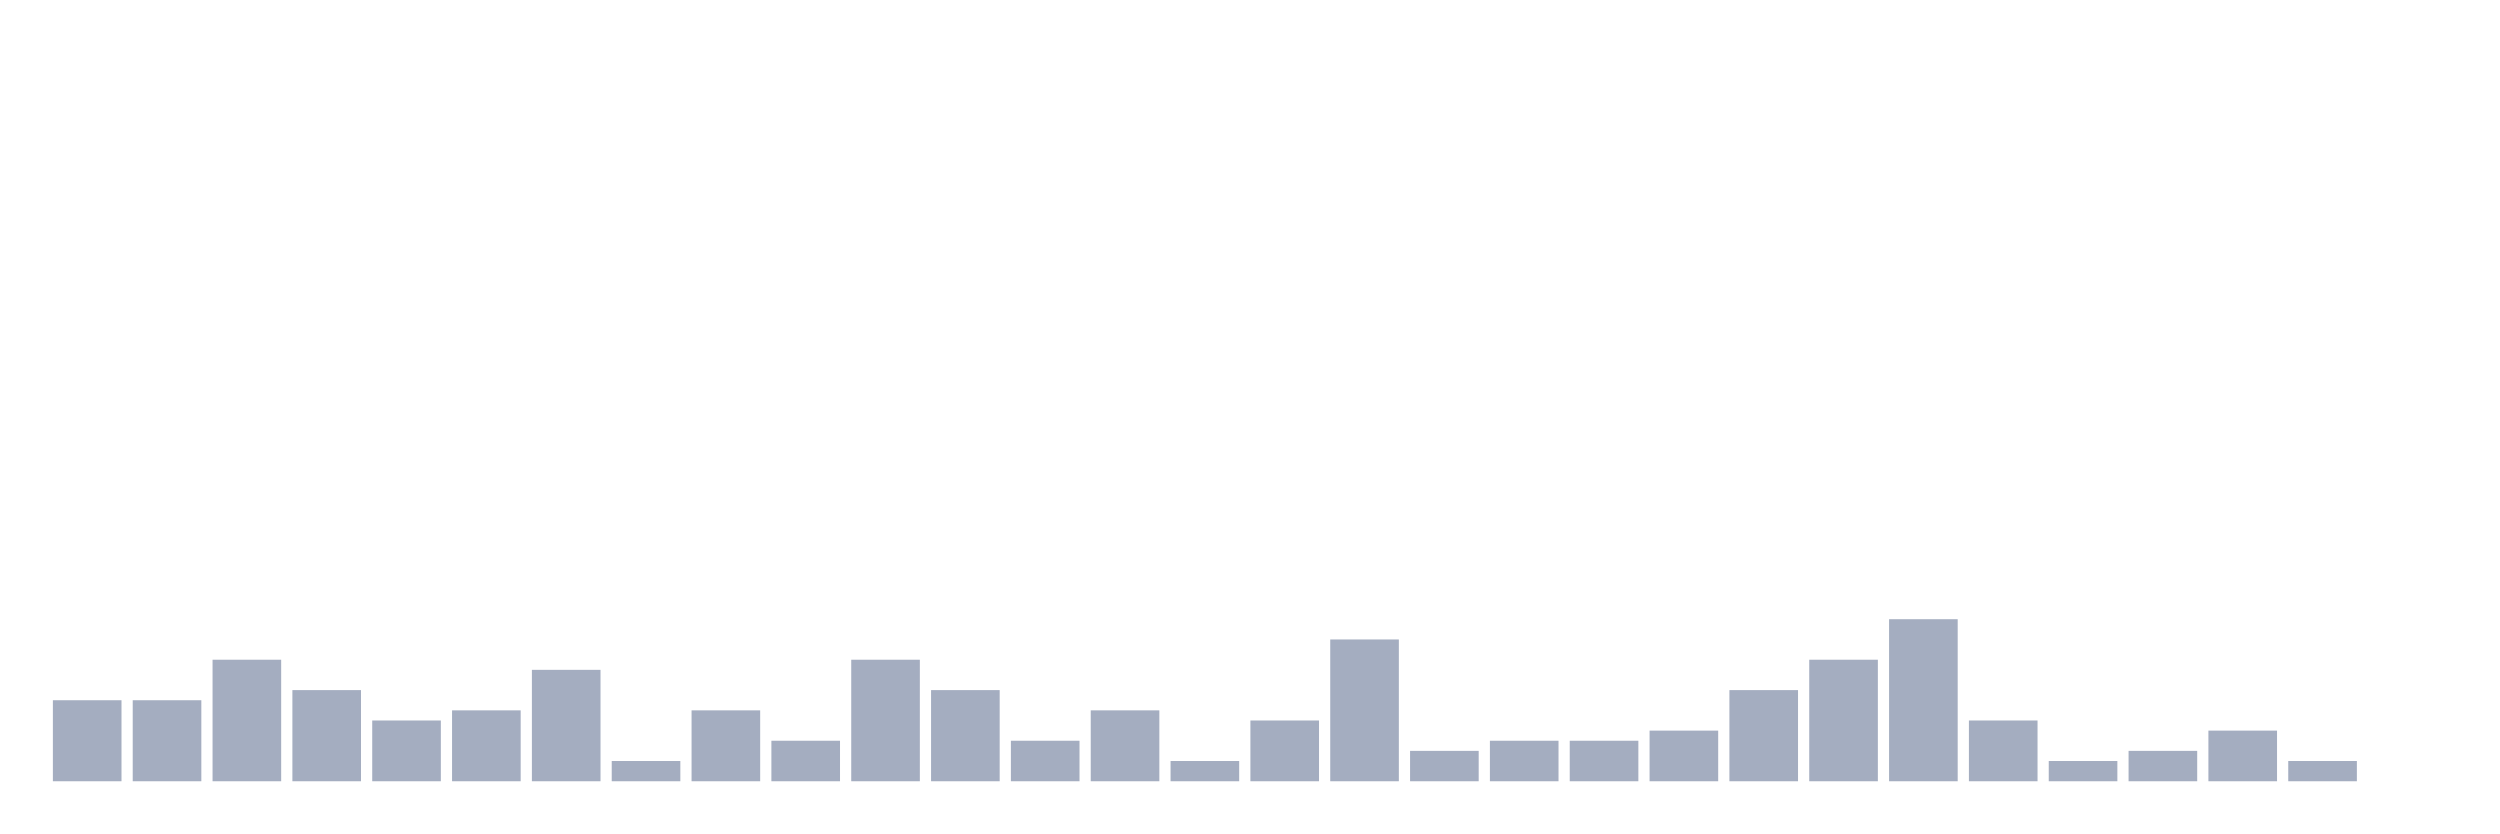
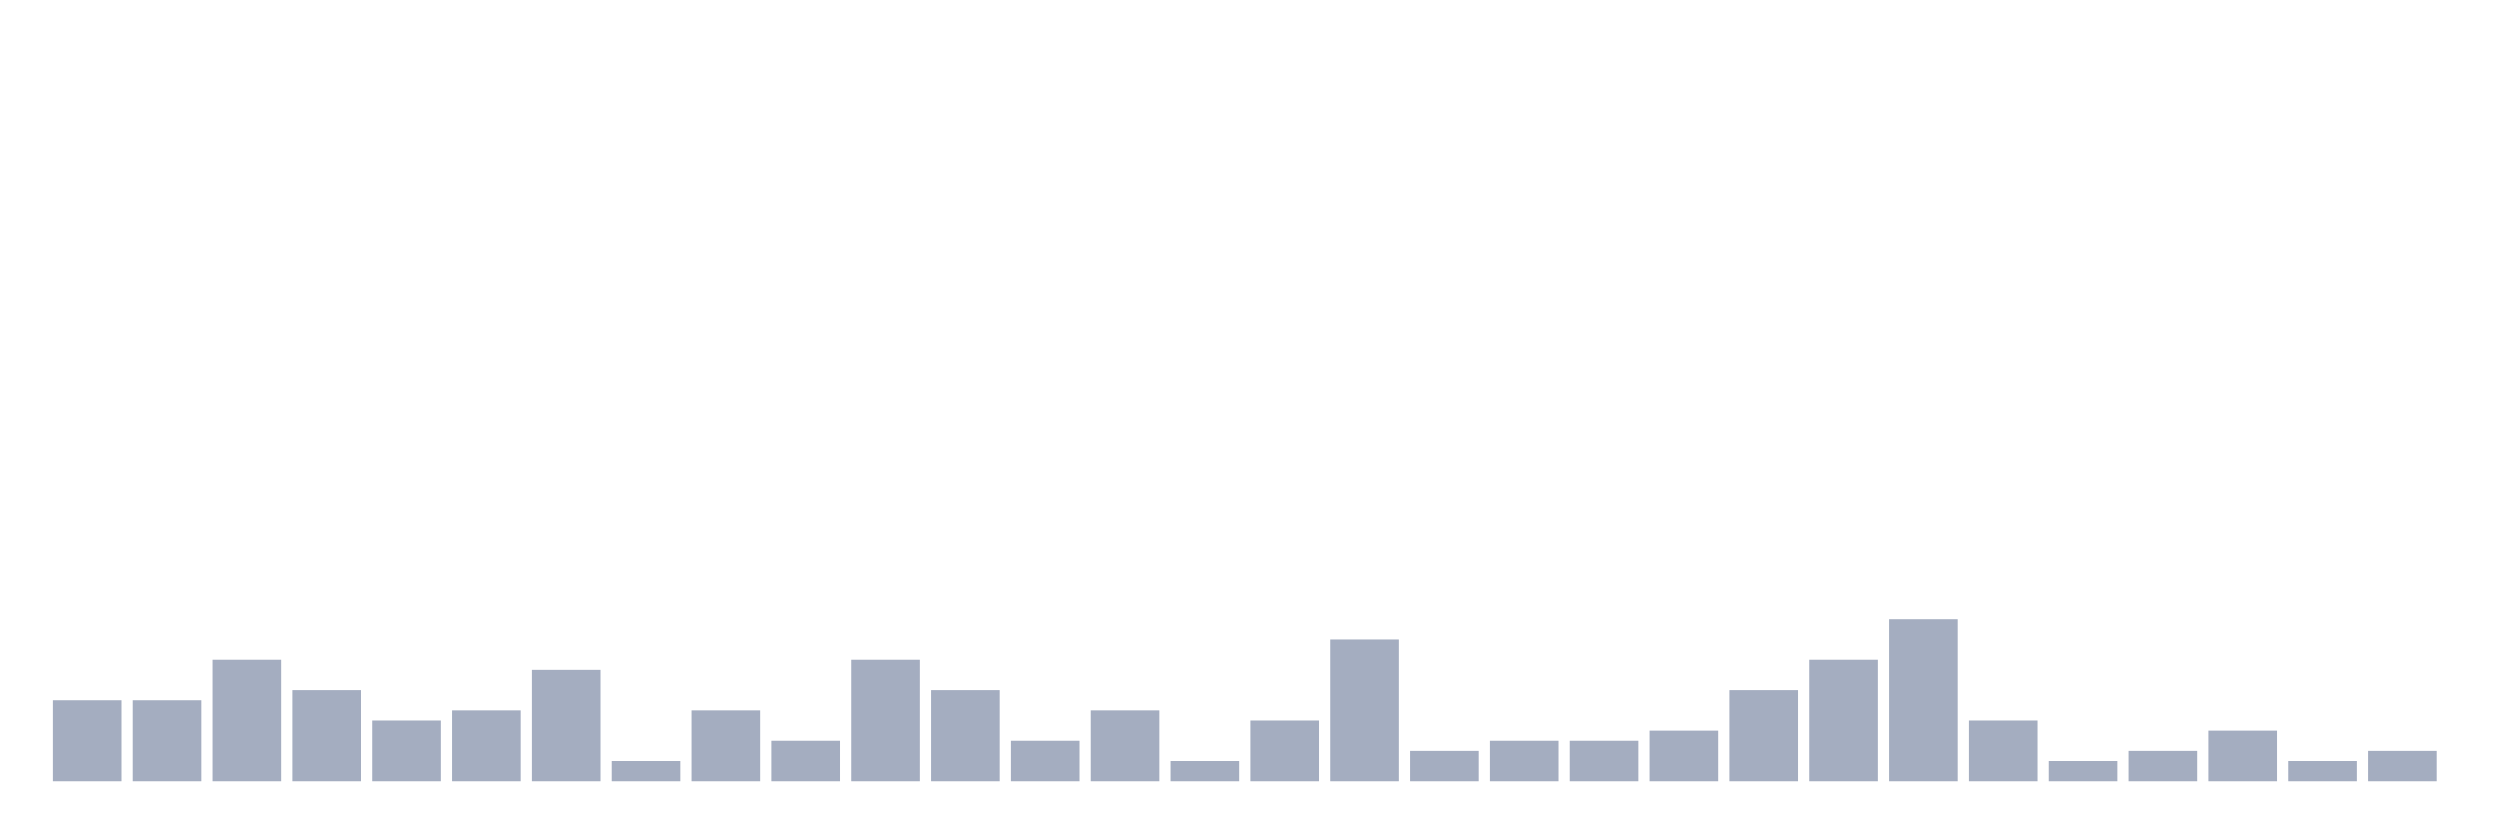
<svg xmlns="http://www.w3.org/2000/svg" viewBox="0 0 480 160">
  <g transform="translate(10,10)">
    <rect class="bar" x="0.153" width="13.175" y="124.444" height="15.556" fill="rgb(164,173,192)" />
    <rect class="bar" x="15.482" width="13.175" y="124.444" height="15.556" fill="rgb(164,173,192)" />
    <rect class="bar" x="30.81" width="13.175" y="116.667" height="23.333" fill="rgb(164,173,192)" />
    <rect class="bar" x="46.138" width="13.175" y="122.5" height="17.5" fill="rgb(164,173,192)" />
    <rect class="bar" x="61.466" width="13.175" y="128.333" height="11.667" fill="rgb(164,173,192)" />
    <rect class="bar" x="76.794" width="13.175" y="126.389" height="13.611" fill="rgb(164,173,192)" />
    <rect class="bar" x="92.123" width="13.175" y="118.611" height="21.389" fill="rgb(164,173,192)" />
    <rect class="bar" x="107.451" width="13.175" y="136.111" height="3.889" fill="rgb(164,173,192)" />
    <rect class="bar" x="122.779" width="13.175" y="126.389" height="13.611" fill="rgb(164,173,192)" />
    <rect class="bar" x="138.107" width="13.175" y="132.222" height="7.778" fill="rgb(164,173,192)" />
    <rect class="bar" x="153.436" width="13.175" y="116.667" height="23.333" fill="rgb(164,173,192)" />
    <rect class="bar" x="168.764" width="13.175" y="122.5" height="17.5" fill="rgb(164,173,192)" />
    <rect class="bar" x="184.092" width="13.175" y="132.222" height="7.778" fill="rgb(164,173,192)" />
    <rect class="bar" x="199.42" width="13.175" y="126.389" height="13.611" fill="rgb(164,173,192)" />
    <rect class="bar" x="214.748" width="13.175" y="136.111" height="3.889" fill="rgb(164,173,192)" />
    <rect class="bar" x="230.077" width="13.175" y="128.333" height="11.667" fill="rgb(164,173,192)" />
    <rect class="bar" x="245.405" width="13.175" y="112.778" height="27.222" fill="rgb(164,173,192)" />
    <rect class="bar" x="260.733" width="13.175" y="134.167" height="5.833" fill="rgb(164,173,192)" />
    <rect class="bar" x="276.061" width="13.175" y="132.222" height="7.778" fill="rgb(164,173,192)" />
    <rect class="bar" x="291.39" width="13.175" y="132.222" height="7.778" fill="rgb(164,173,192)" />
    <rect class="bar" x="306.718" width="13.175" y="130.278" height="9.722" fill="rgb(164,173,192)" />
    <rect class="bar" x="322.046" width="13.175" y="122.5" height="17.5" fill="rgb(164,173,192)" />
    <rect class="bar" x="337.374" width="13.175" y="116.667" height="23.333" fill="rgb(164,173,192)" />
    <rect class="bar" x="352.702" width="13.175" y="108.889" height="31.111" fill="rgb(164,173,192)" />
    <rect class="bar" x="368.031" width="13.175" y="128.333" height="11.667" fill="rgb(164,173,192)" />
    <rect class="bar" x="383.359" width="13.175" y="136.111" height="3.889" fill="rgb(164,173,192)" />
    <rect class="bar" x="398.687" width="13.175" y="134.167" height="5.833" fill="rgb(164,173,192)" />
    <rect class="bar" x="414.015" width="13.175" y="130.278" height="9.722" fill="rgb(164,173,192)" />
    <rect class="bar" x="429.344" width="13.175" y="136.111" height="3.889" fill="rgb(164,173,192)" />
-     <rect class="bar" x="444.672" width="13.175" y="140" height="0" fill="rgb(164,173,192)" />
+     <rect class="bar" x="444.672" width="13.175" y="134.167" height="5.833" fill="rgb(164,173,192)" />
  </g>
</svg>
